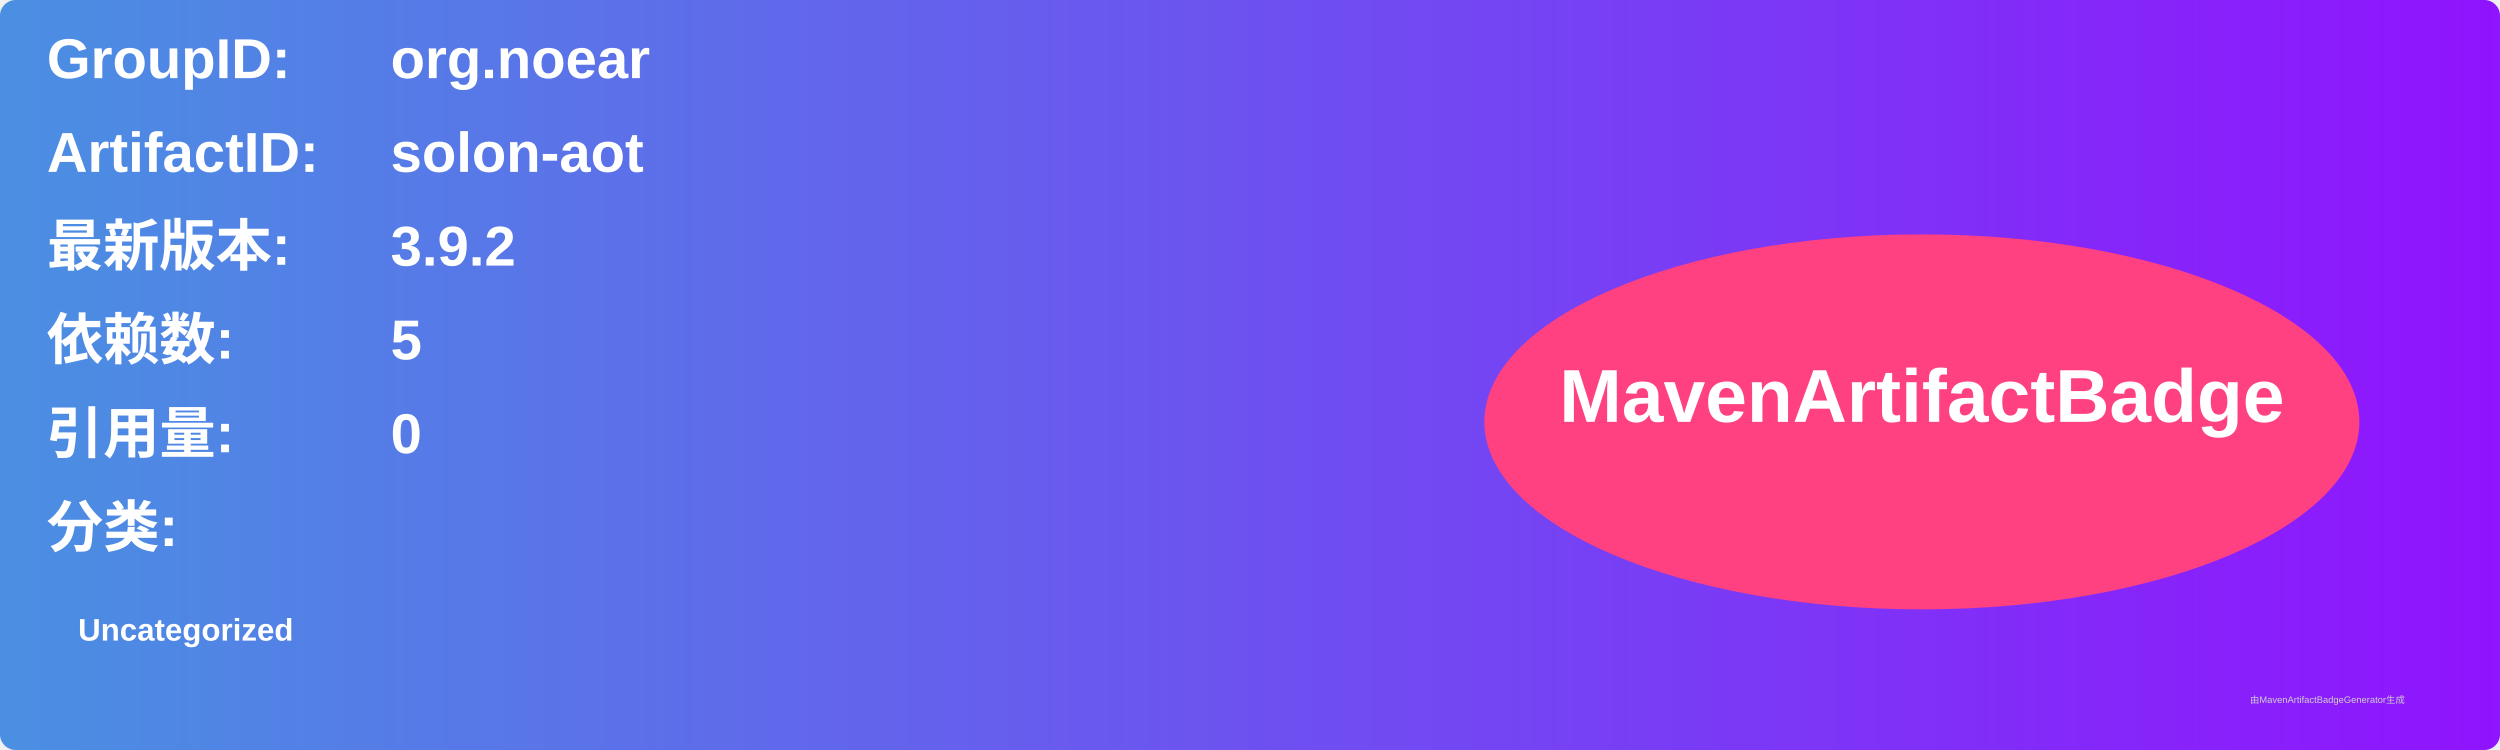
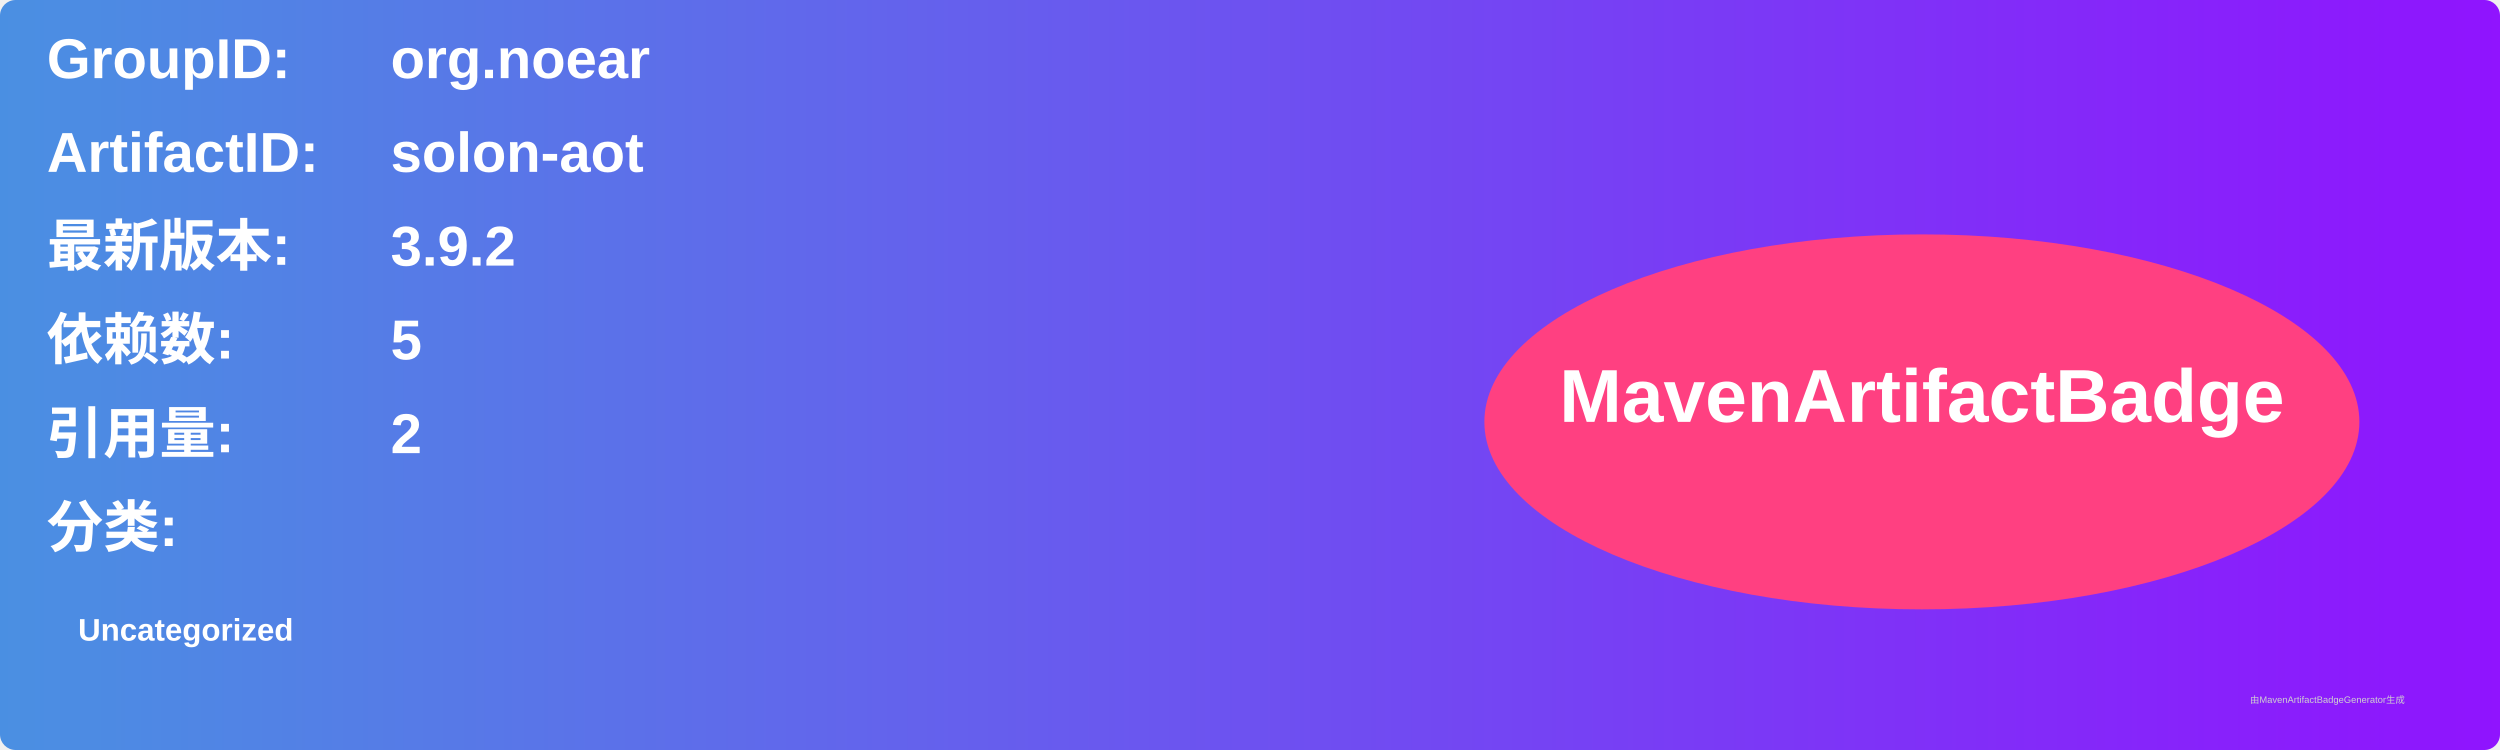
<svg xmlns="http://www.w3.org/2000/svg" width="800" height="240" viewBox="0 0 800 240">
  <linearGradient id="grad" x1="0%" y1="0%" x2="100%" y2="0%">
    <stop offset="0%" stop-color="#4a90e2" />
    <stop offset="100%" stop-color="#9013fe" />
  </linearGradient>
  <rect width="100%" height="100%" rx="5" ry="5" fill="url(#grad)" />
  <g transform="translate(15, 15)">
    <text x="0" y="10" font-family="Arial" font-size="18" fill="white" font-weight="bold" width="260">GroupID:</text>
    <text x="110" y="10" font-family="Arial" font-size="18" fill="white" font-weight="bold" width="460">org.noear</text>
    <text x="0" y="40" font-family="Arial" font-size="18" fill="white" font-weight="bold" width="260">ArtifactID:</text>
    <text x="110" y="40" font-family="Arial" font-size="18" fill="white" font-weight="bold" width="460">solon-aot</text>
    <text x="0" y="70" font-family="Arial" font-size="18" fill="white" font-weight="bold">最新版本:</text>
    <text x="110" y="70" font-family="Arial" font-size="18" fill="white" font-weight="bold">
      <tspan font-weight="bold">3.9.2</tspan>
    </text>
    <text x="0" y="100" font-family="Arial" font-size="18" fill="white" font-weight="bold">依赖数: </text>
    <text x="110" y="100" font-family="Arial" font-size="18" fill="white">
      <tspan font-weight="bold">5</tspan>
    </text>
    <text x="0" y="130" font-family="Arial" font-size="18" fill="white" font-weight="bold">引用量: </text>
    <text x="110" y="130" font-family="Arial" font-size="18" fill="white">
-       <tspan font-weight="bold">0</tspan>
+       <tspan font-weight="bold">2</tspan>
    </text>
    <text x="0" y="160" font-family="Arial" font-size="18" fill="white" font-weight="bold">分类:</text>
    <text x="10" y="190" font-family="Arial" font-size="10" fill="white">
      <tspan font-weight="bold">Uncategorized</tspan>
    </text>
    <ellipse cx="600" cy="120" rx="140" ry="60" fill="#ff4081" />
    <text x="600" y="120" text-anchor="middle" font-family="Arial" font-size="24" fill="white" font-weight="bold">MavenArtifactBadge</text>
  </g>
  <text x="720" y="225" font-family="Arial" font-size="3" fill="#d0d0d0">由MavenArtifactBadgeGenerator生成</text>
</svg>
